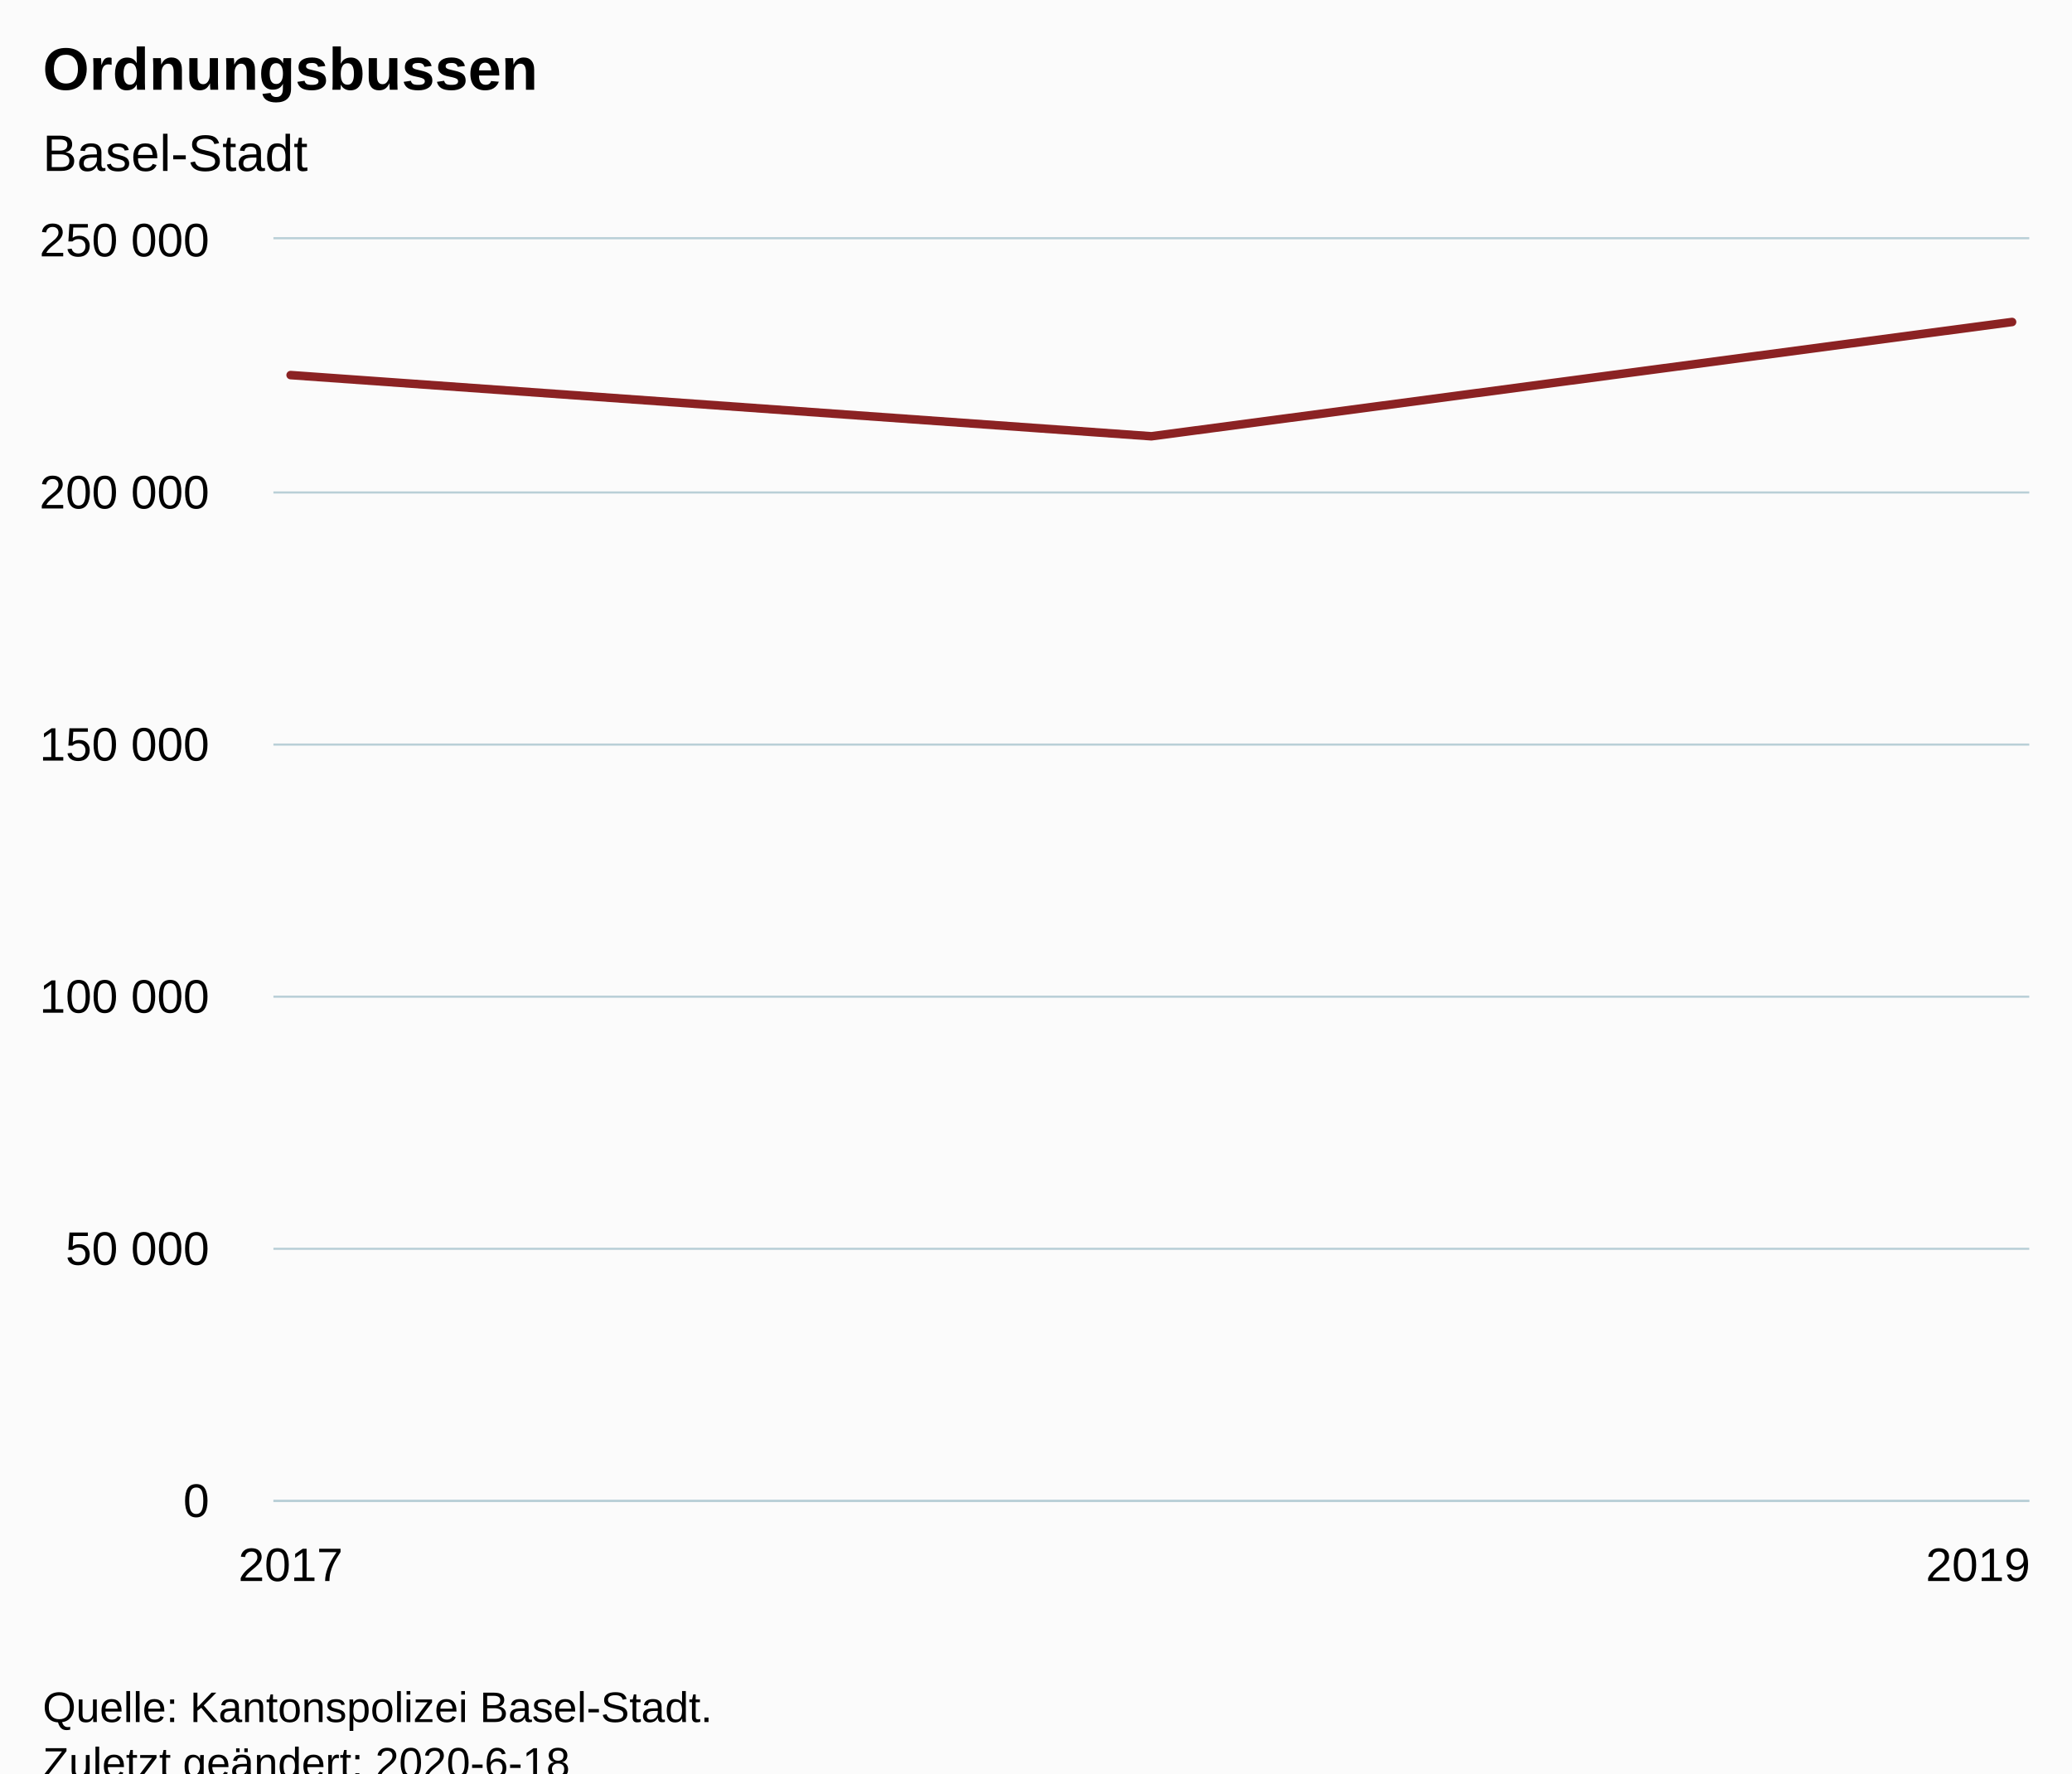
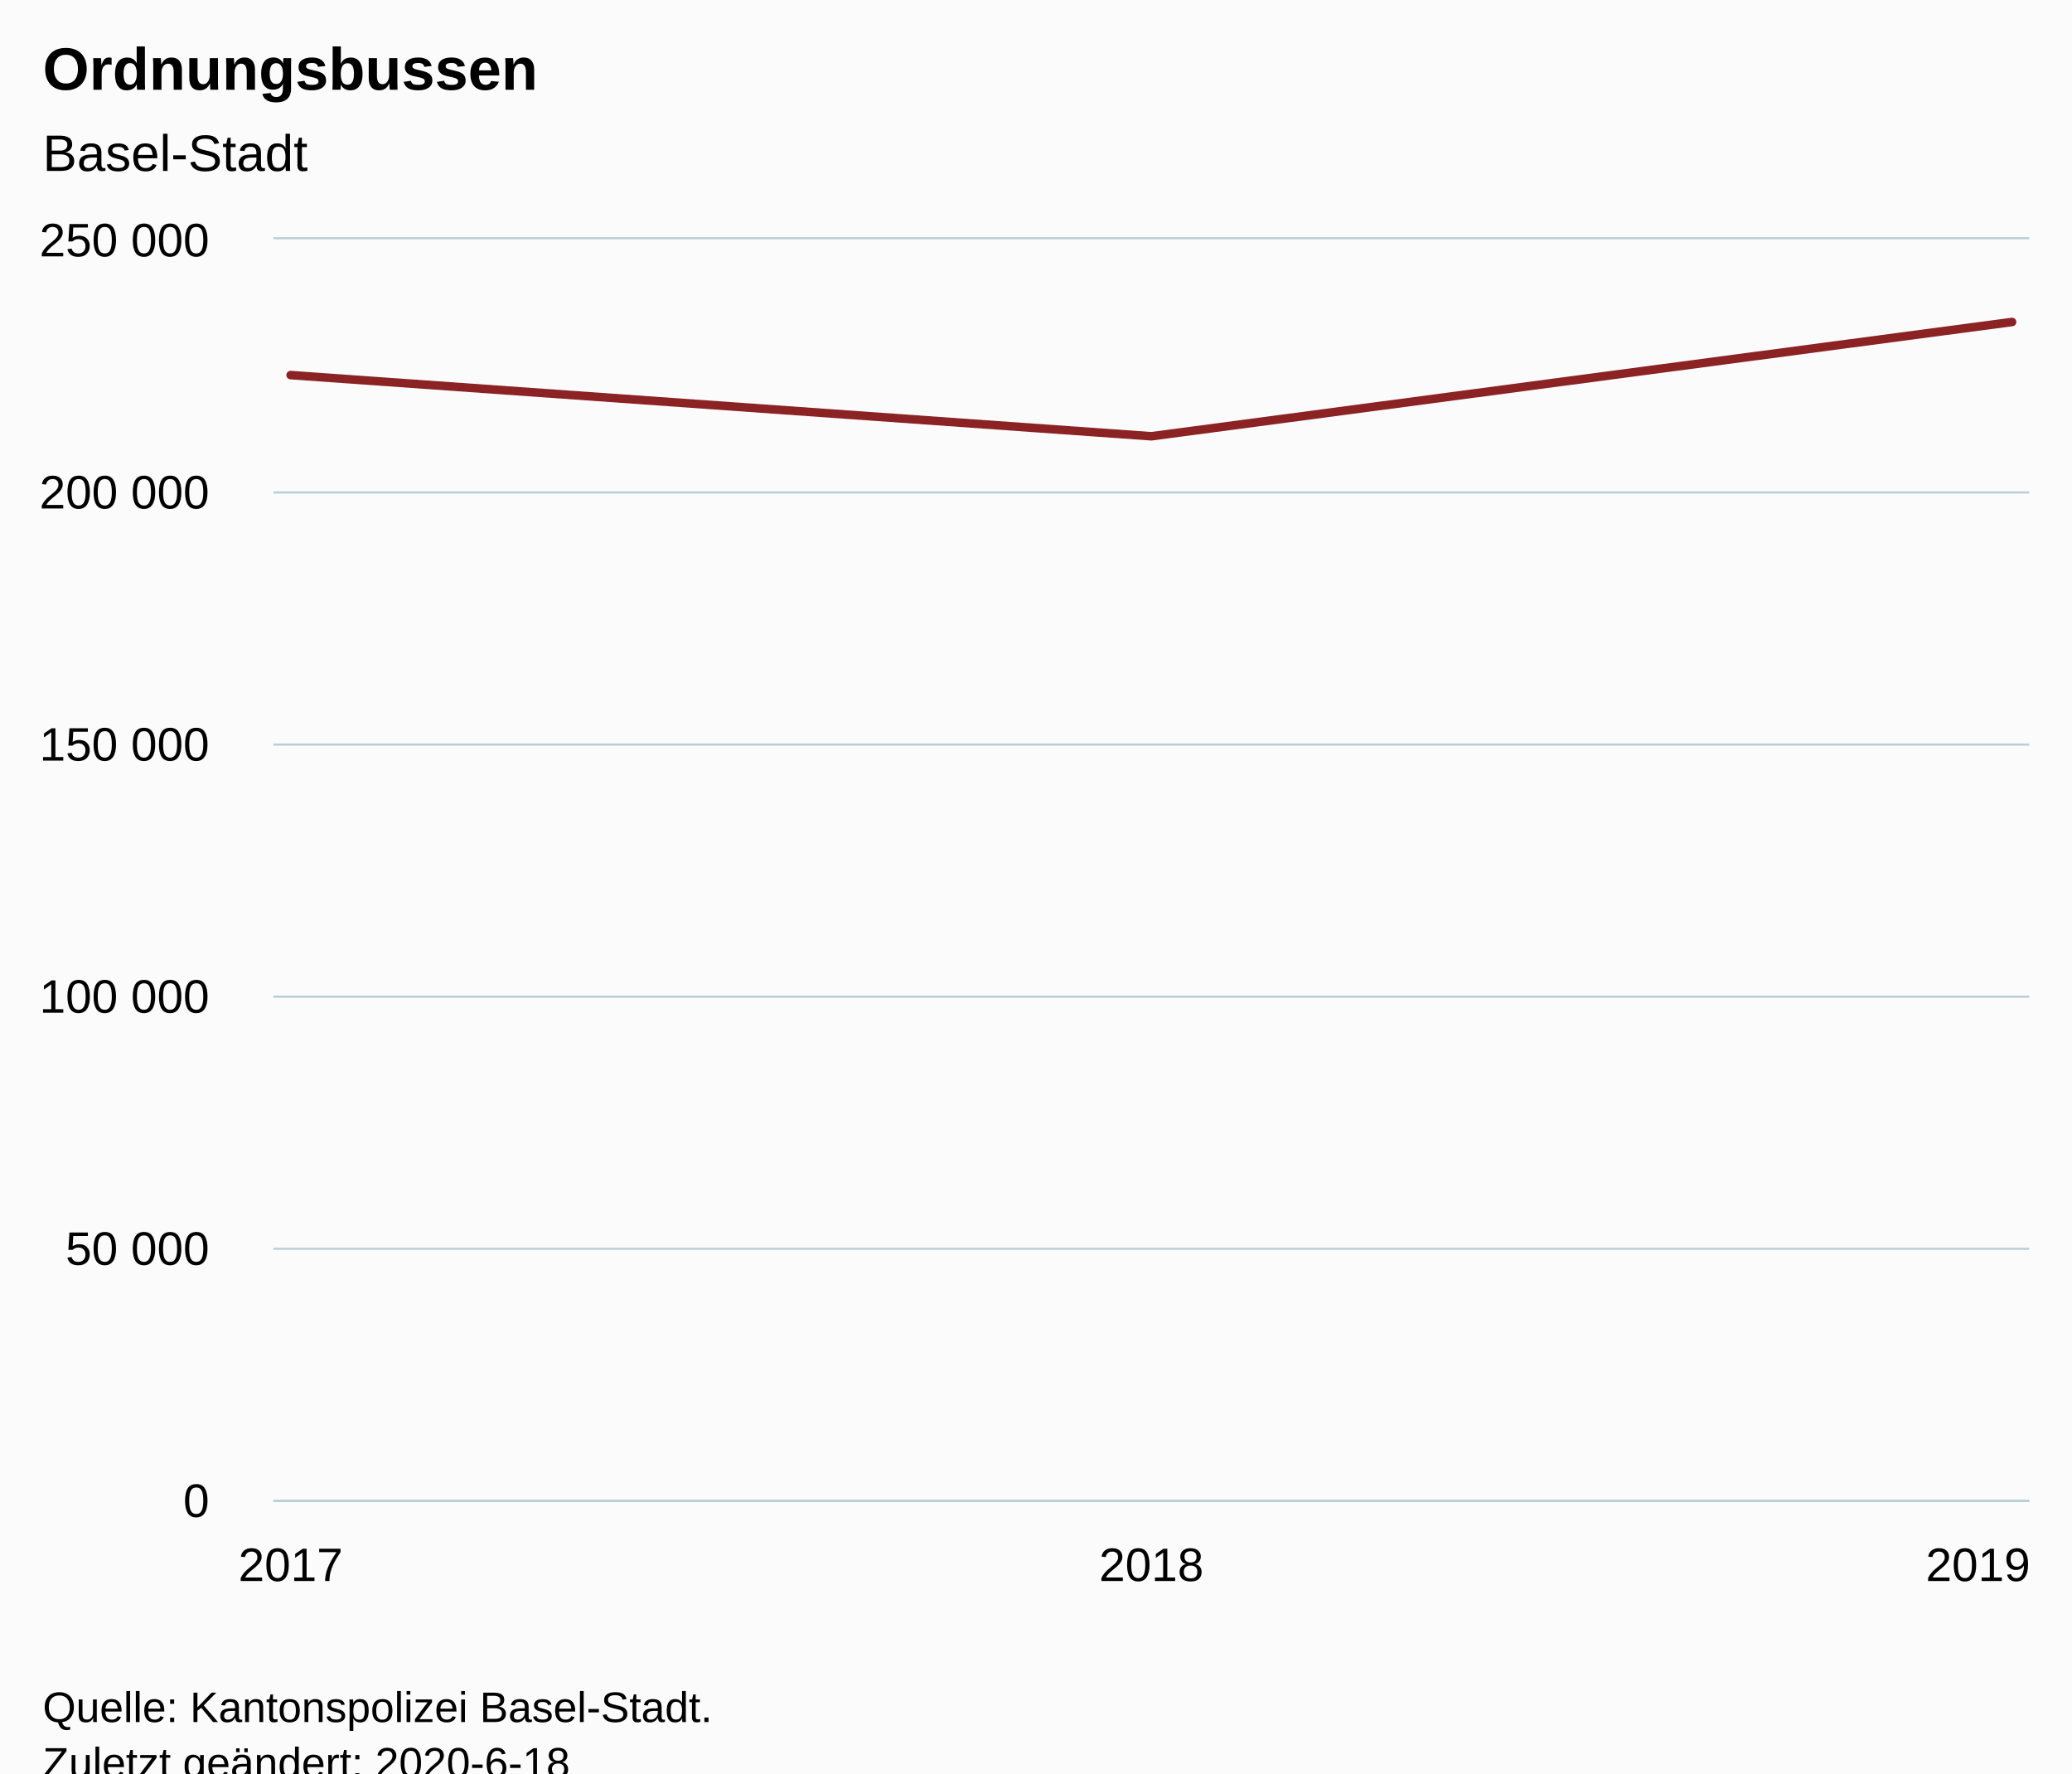
<svg xmlns="http://www.w3.org/2000/svg" version="1.1" class="highcharts-root" style="font-family:Arial;font-size:12px;" viewBox="0 0 485 415">
  <defs>
-     <clipPath id="highcharts-123td64-9-">
+     <clipPath id="highcharts-z3pa7nj-9-">
      <rect x="0" y="0" width="411" height="295" fill="none" />
    </clipPath>
-     <clipPath id="highcharts-123td64-13-">
+     <clipPath id="highcharts-z3pa7nj-13-">
      <rect x="0" y="0" width="411" height="295" fill="none" />
    </clipPath>
  </defs>
  <rect fill="#fbfbfb" class="highcharts-background" x="0" y="0" width="485" height="428" rx="0" ry="0" />
  <rect fill="none" class="highcharts-plot-background" x="64" y="56" width="411" height="295" />
  <g class="highcharts-pane-group" data-z-index="0" />
  <g class="highcharts-grid highcharts-xaxis-grid" data-z-index="1">
    <path fill="none" data-z-index="1" class="highcharts-grid-line" d="M 67.5 56 L 67.5 351" opacity="1" />
+     <path fill="none" data-z-index="1" class="highcharts-grid-line" d="M 269.5 56 L 269.5 351" opacity="1" />
    <path fill="none" data-z-index="1" class="highcharts-grid-line" d="M 470.5 56 L 470.5 351" opacity="1" />
  </g>
  <g class="highcharts-grid highcharts-yaxis-grid" data-z-index="1">
    <path fill="none" stroke="#B9CFD7" stroke-width="0.5" data-z-index="1" class="highcharts-grid-line" d="M 64 351.25 L 475 351.25" opacity="1" />
    <path fill="none" stroke="#B9CFD7" stroke-width="0.5" data-z-index="1" class="highcharts-grid-line" d="M 64 292.25 L 475 292.25" opacity="1" />
    <path fill="none" stroke="#B9CFD7" stroke-width="0.5" data-z-index="1" class="highcharts-grid-line" d="M 64 233.25 L 475 233.25" opacity="1" />
    <path fill="none" stroke="#B9CFD7" stroke-width="0.5" data-z-index="1" class="highcharts-grid-line" d="M 64 174.25 L 475 174.25" opacity="1" />
    <path fill="none" stroke="#B9CFD7" stroke-width="0.5" data-z-index="1" class="highcharts-grid-line" d="M 64 115.25 L 475 115.25" opacity="1" />
    <path fill="none" stroke="#B9CFD7" stroke-width="0.5" data-z-index="1" class="highcharts-grid-line" d="M 64 55.75 L 475 55.75" opacity="1" />
  </g>
  <rect fill="none" class="highcharts-plot-border" data-z-index="1" x="64" y="56" width="411" height="295" />
  <g class="highcharts-axis highcharts-xaxis" data-z-index="2">
    <path fill="none" class="highcharts-axis-line" stroke="#B9CFD7" stroke-width="0.5" data-z-index="7" d="M 64 351.25 L 475 351.25" />
  </g>
  <g class="highcharts-axis highcharts-yaxis" data-z-index="2">
    <path fill="none" class="highcharts-axis-line" data-z-index="7" d="M 64 56 L 64 351" />
  </g>
  <g class="highcharts-series-group" data-z-index="3">
-     <g class="highcharts-series highcharts-series-0 highcharts-line-series" data-z-index="0.1" opacity="1" transform="translate(64,56) scale(1 1)" clip-path="url(#highcharts-123td64-13-)">
+     <g class="highcharts-series highcharts-series-0 highcharts-line-series" data-z-index="0.1" opacity="1" transform="translate(64,56) scale(1 1)" clip-path="url(#highcharts-z3pa7nj-13-)">
      <path fill="none" d="M 4.029 31.779 L 205.5 46.098 L 406.971 19.354" class="highcharts-graph" data-z-index="1" stroke="#8b2223" stroke-width="2" stroke-linejoin="round" stroke-linecap="round" />
    </g>
    <g class="highcharts-markers highcharts-series-0 highcharts-line-series" data-z-index="0.1" opacity="1" transform="translate(64,56) scale(1 1)" clip-path="none" />
  </g>
  <text x="10" text-anchor="start" class="highcharts-title" data-z-index="4" style="color:#000000;font-size:14px;font-weight:bold;fill:#000000;" y="21">
    <tspan>Ordnungsbussen</tspan>
  </text>
  <text x="10" text-anchor="start" class="highcharts-subtitle" data-z-index="4" style="color:#000000;font-size:12px;font-weight:normal;font-family:Arial;fill:#000000;" y="40">
    <tspan>Basel-Stadt</tspan>
  </text>
  <text x="10" text-anchor="start" class="highcharts-caption" data-z-index="4" style="color:#666666;fill:#666666;" y="385" />
  <g class="highcharts-axis-labels highcharts-xaxis-labels" data-z-index="7">
    <text x="68.029" style="color:#000000;cursor:default;font-size:11px;fill:#000000;" text-anchor="middle" transform="translate(0,0)" y="370" opacity="1">2017</text>
+     <text x="269.5" style="color:#000000;cursor:default;font-size:11px;fill:#000000;" text-anchor="middle" transform="translate(0,0)" y="370" opacity="1">2018</text>
    <text x="463" style="color:#000000;cursor:default;font-size:11px;fill:#000000;" text-anchor="middle" transform="translate(0,0)" y="370" opacity="1">2019</text>
  </g>
  <g class="highcharts-axis-labels highcharts-yaxis-labels" data-z-index="7">
    <text x="49" style="color:#000000;cursor:default;font-size:11px;fill:#000000;" text-anchor="end" transform="translate(0,0)" y="355" opacity="1">0</text>
    <text x="49" style="color:#000000;cursor:default;font-size:11px;fill:#000000;" text-anchor="end" transform="translate(0,0)" y="296" opacity="1">
      <tspan>50 000</tspan>
    </text>
    <text x="49" style="color:#000000;cursor:default;font-size:11px;fill:#000000;" text-anchor="end" transform="translate(0,0)" y="237" opacity="1">
      <tspan>100 000</tspan>
    </text>
    <text x="49" style="color:#000000;cursor:default;font-size:11px;fill:#000000;" text-anchor="end" transform="translate(0,0)" y="178" opacity="1">
      <tspan>150 000</tspan>
    </text>
    <text x="49" style="color:#000000;cursor:default;font-size:11px;fill:#000000;" text-anchor="end" transform="translate(0,0)" y="119" opacity="1">
      <tspan>200 000</tspan>
    </text>
    <text x="49" style="color:#000000;cursor:default;font-size:11px;fill:#000000;" text-anchor="end" transform="translate(0,0)" y="60" opacity="1">
      <tspan>250 000</tspan>
    </text>
  </g>
  <text x="10" class="highcharts-credits" text-anchor="start" data-z-index="8" style="cursor:default;color:#000000;font-size:10px;fill:#000000;" y="403">
    <tspan>Quelle: Kantonspolizei Basel-Stadt.</tspan>
    <tspan x="10" dy="13">Zuletzt geändert: 2020-6-18</tspan>
  </text>
</svg>
